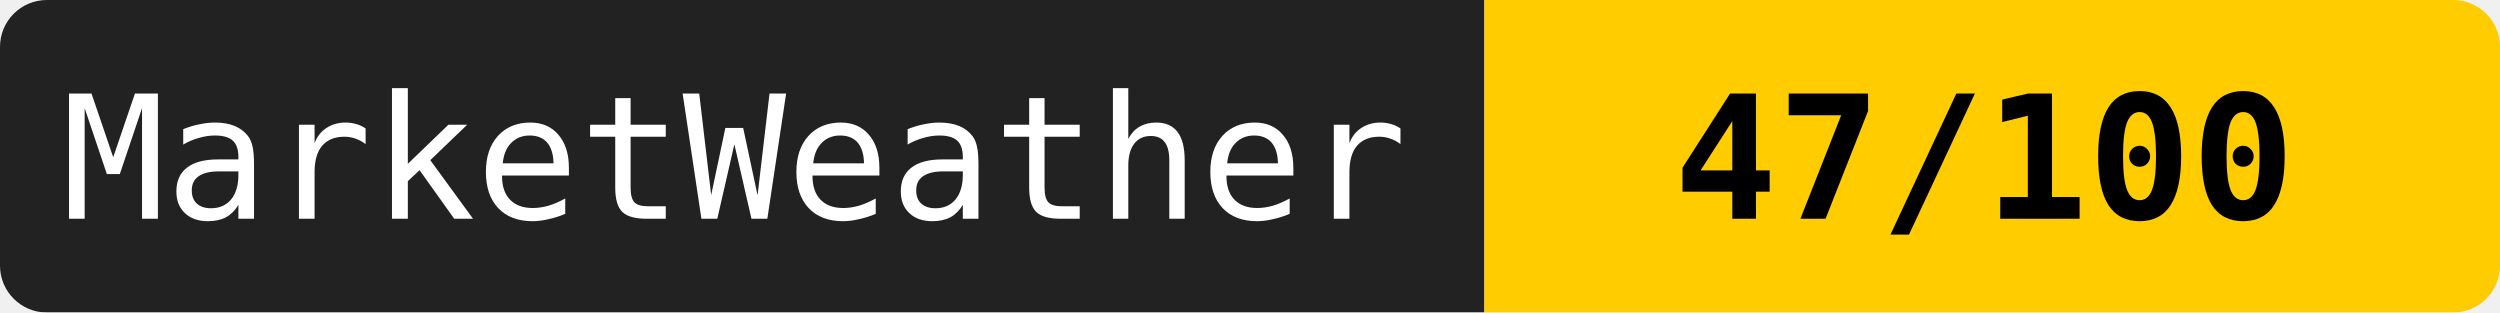
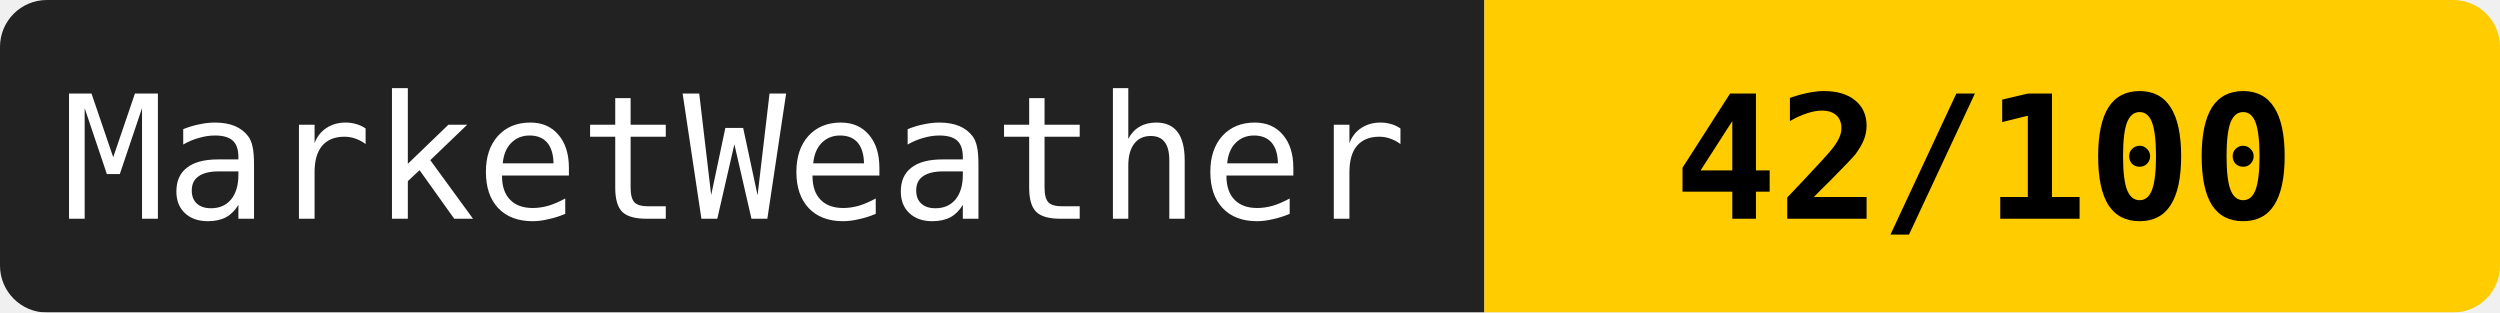
<svg xmlns="http://www.w3.org/2000/svg" width="160" height="20">
  <mask id="a">
    <rect width="160" height="20" rx="3" fill="#fff" />
  </mask>
  <g mask="url(#a)">
    <path fill="#222" d="M0 0h95v20H0z" />
    <path fill="#ffcc00" d="M95 0h65v20H95z" />
  </g>
  <g fill="#fff" text-anchor="middle" font-family="monospace" font-size="11">
    <text x="47" y="14">MarketWeather</text>
-     <text x="127" y="14" fill="#000" font-weight="bold">47/100</text>
+     <text x="127" y="14" fill="#000" font-weight="bold">42/100</text>
  </g>
</svg>
